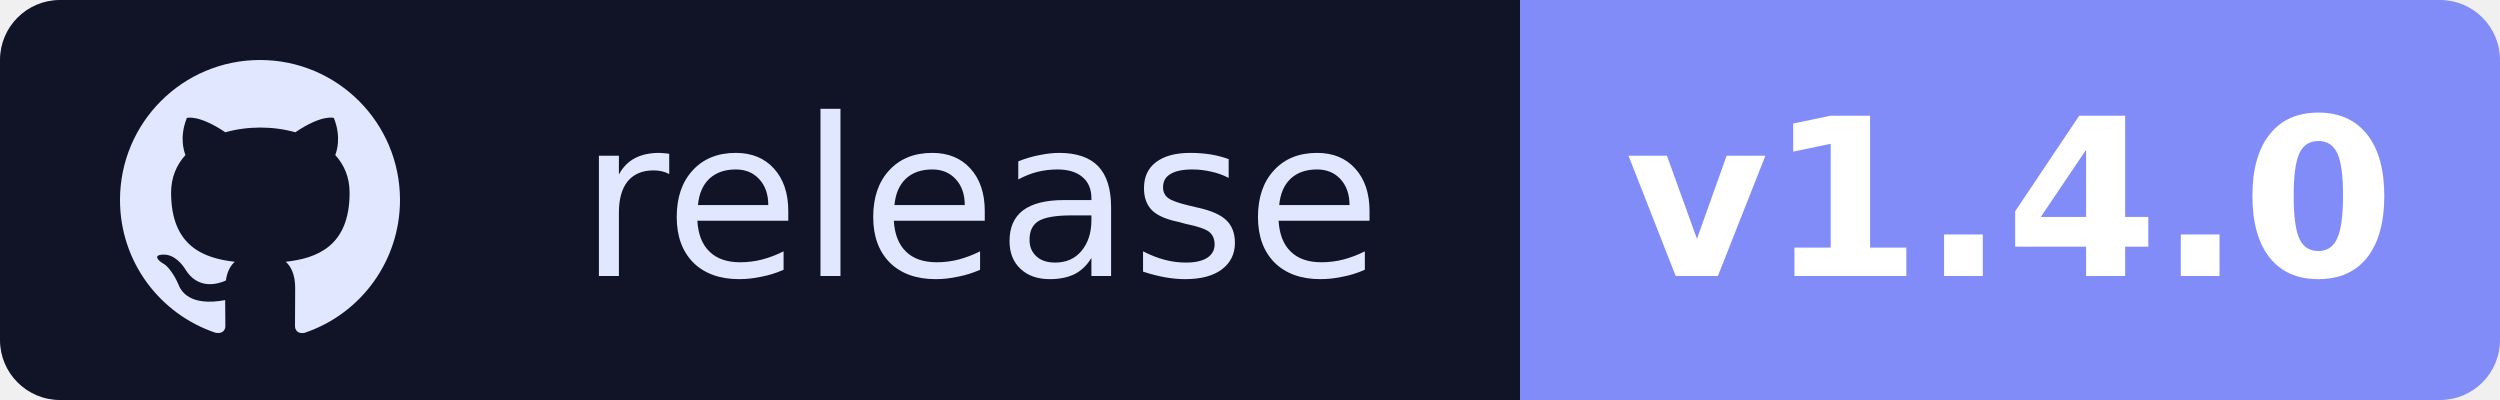
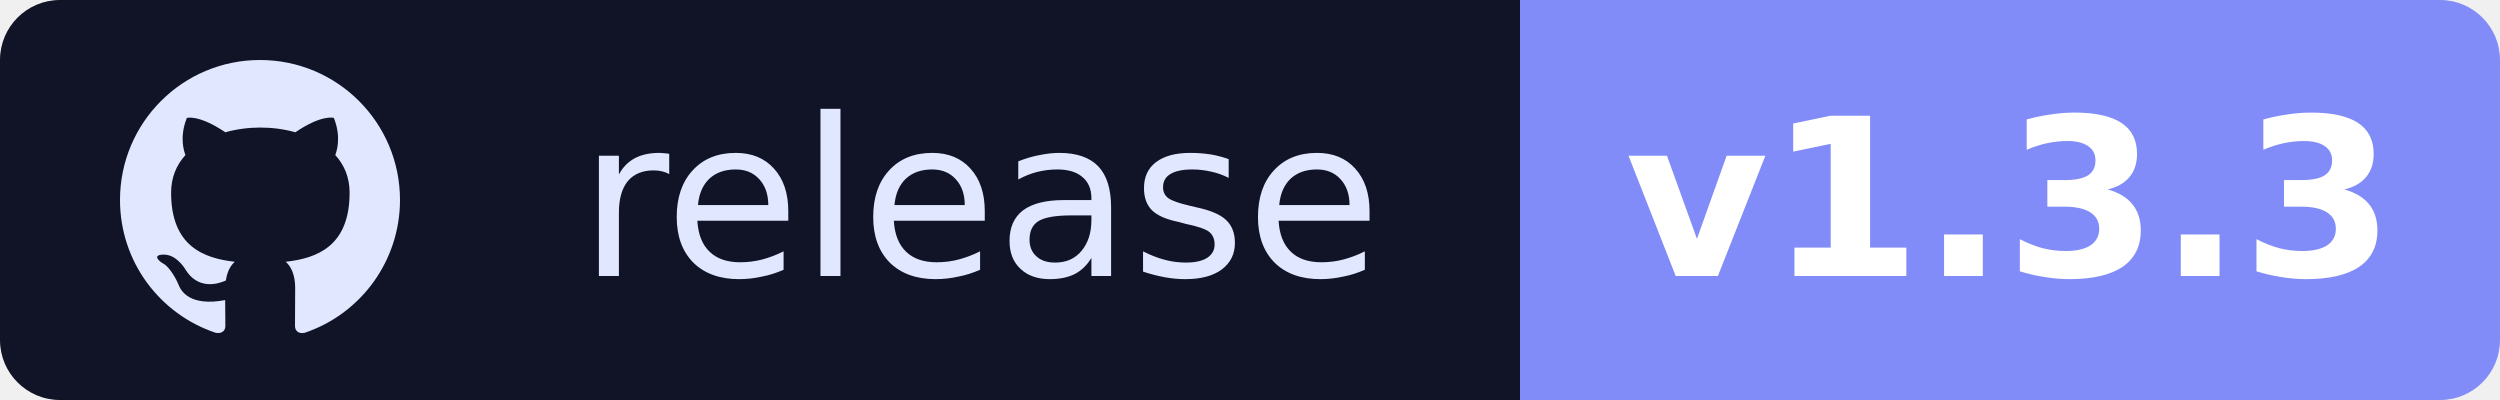
- <svg xmlns="http://www.w3.org/2000/svg" width="125" height="20" viewBox="0 0 125 20" role="img" aria-label="release: v1.4.0">
+ <svg xmlns="http://www.w3.org/2000/svg" width="125" height="20" viewBox="0 0 125 20" role="img" aria-label="release: v1.3.3">
  <defs>
    <clipPath id="badgeClip">
      <rect width="125" height="20" rx="3" />
    </clipPath>
  </defs>
  <g clip-path="url(#badgeClip)">
    <rect width="76" height="20" fill="#111426" />
    <rect x="76" width="49" height="20" fill="#818CF8" />
  </g>
  <g transform="translate(6, 3) scale(0.875)">
    <path fill="#E0E7FF" d="M8 0C3.58 0 0 3.58 0 8c0 3.54 2.29 6.53 5.47 7.59.4.07.55-.17.55-.38 0-.19-.01-.82-.01-1.49-2.01.37-2.53-.49-2.69-.94-.09-.23-.48-.94-.82-1.13-.28-.15-.68-.52-.01-.53.63-.01 1.08.58 1.23.82.72 1.21 1.87.87 2.33.66.07-.52.28-.87.51-1.07-1.78-.2-3.64-.89-3.64-3.95 0-.87.31-1.59.82-2.15-.08-.2-.36-1.02.08-2.12 0 0 .67-.21 2.2.82.64-.18 1.32-.27 2-.27s1.36.09 2 .27c1.53-1.04 2.2-.82 2.2-.82.44 1.1.16 1.92.08 2.12.51.56.82 1.27.82 2.15 0 3.07-1.87 3.75-3.65 3.95.29.25.54.73.54 1.48 0 1.07-.01 1.93-.01 2.2 0 .21.15.46.55.38A8.01 8.01 0 0 0 16 8c0-4.42-3.58-8-8-8Z" />
  </g>
  <text x="49.0" y="13.8" text-anchor="middle" fill="#E0E7FF" font-family="Verdana, Geneva, 'DejaVu Sans', sans-serif" font-size="11" font-weight="500">release</text>
-   <text x="100.5" y="13.8" text-anchor="middle" fill="#FFFFFF" font-family="Verdana, Geneva, 'DejaVu Sans', sans-serif" font-size="11" font-weight="600">v1.4.0</text>
+   <text x="100.5" y="13.8" text-anchor="middle" fill="#FFFFFF" font-family="Verdana, Geneva, 'DejaVu Sans', sans-serif" font-size="11" font-weight="600">v1.3.3</text>
</svg>
